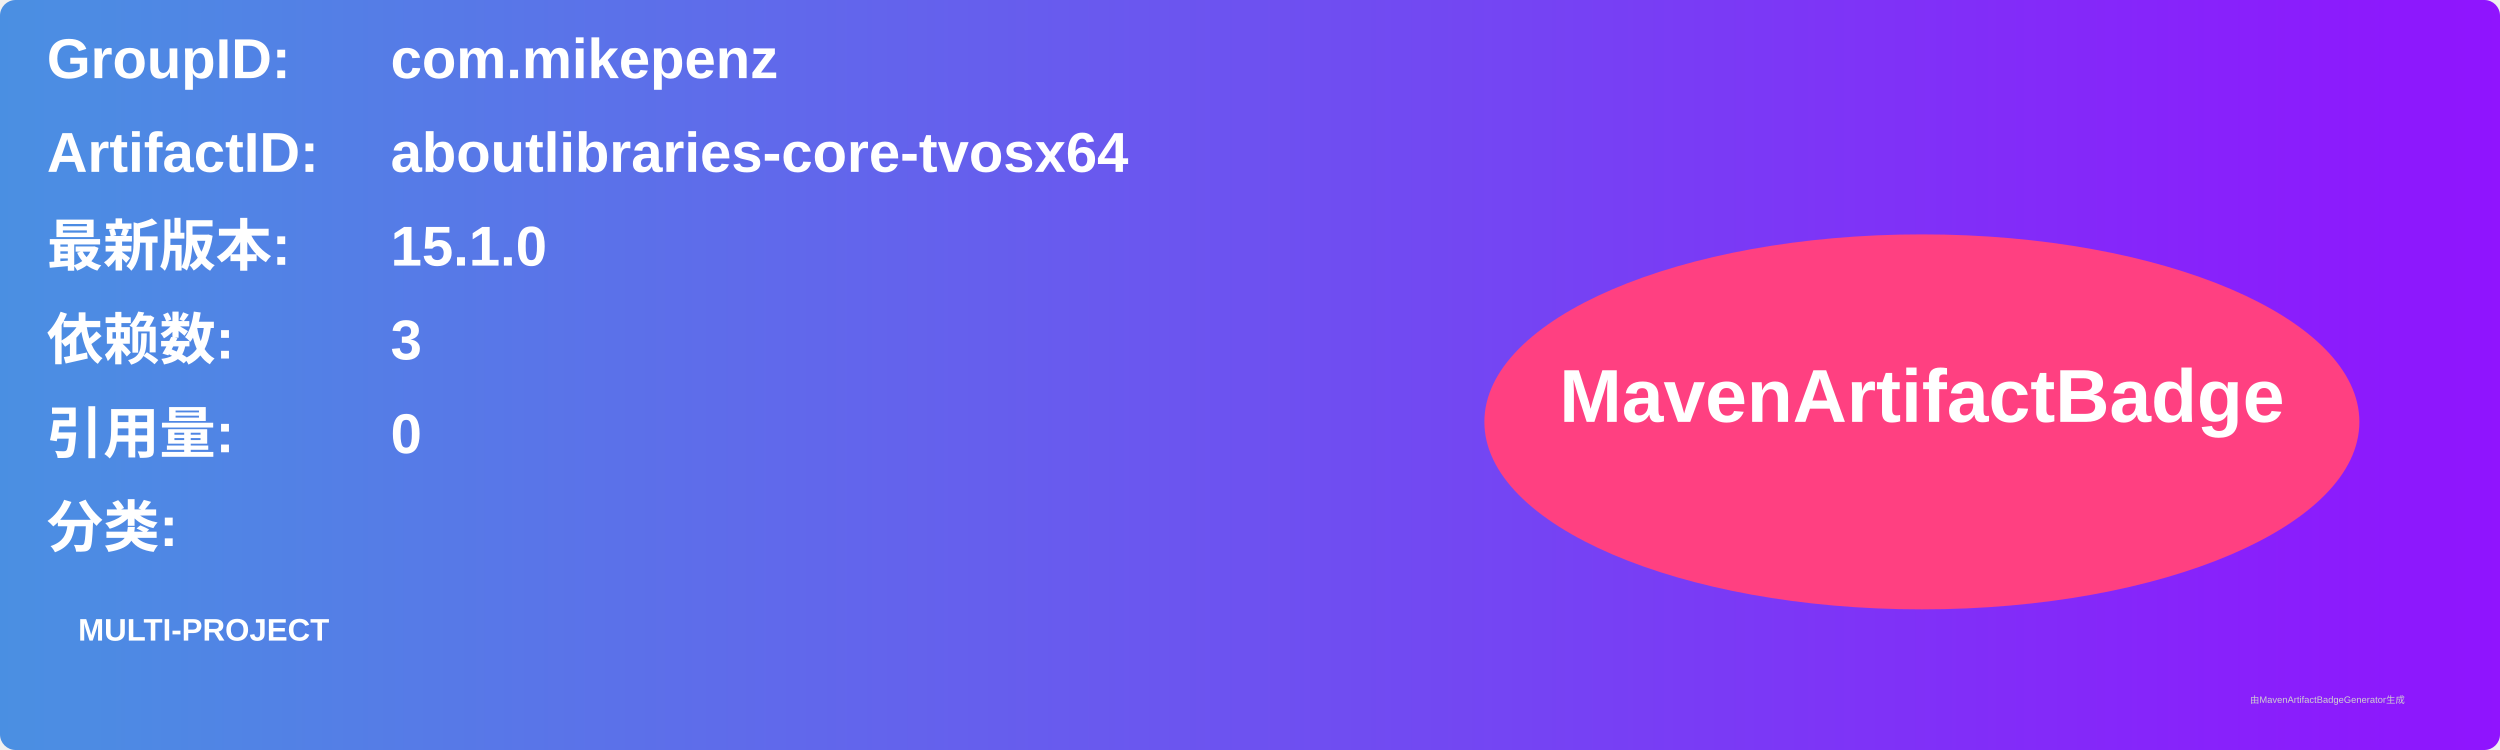
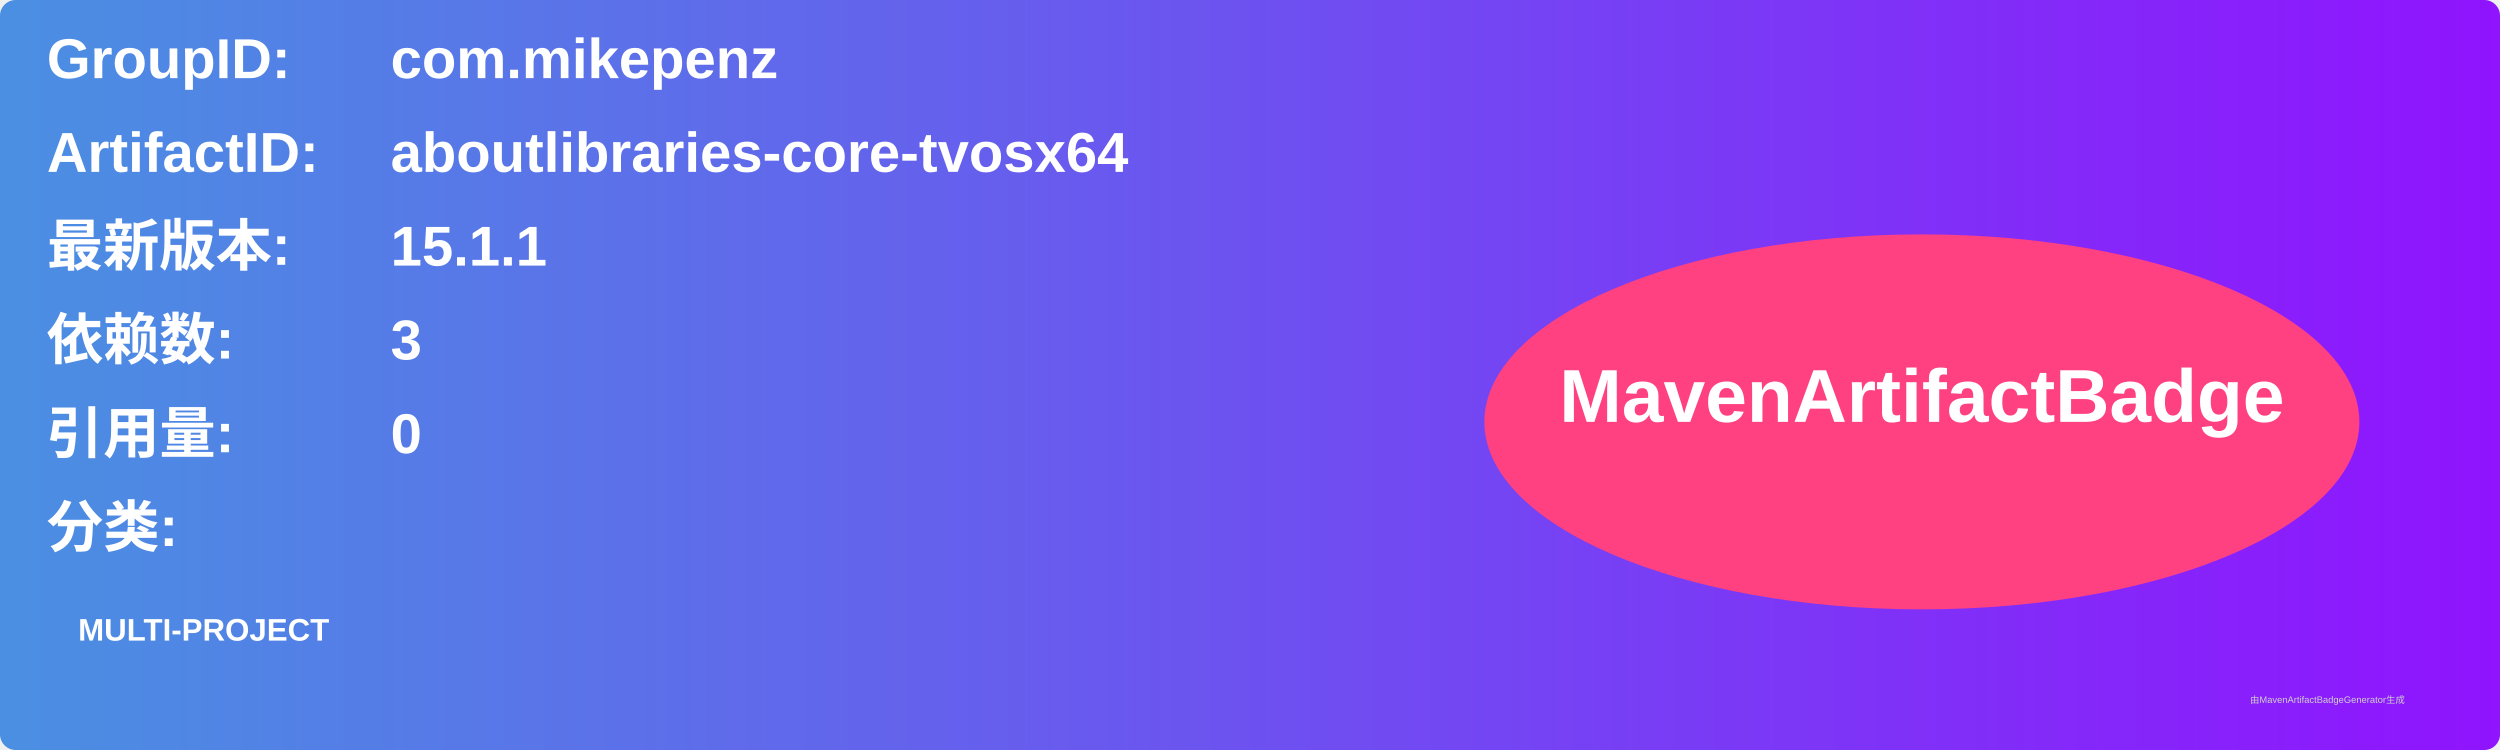
<svg xmlns="http://www.w3.org/2000/svg" width="800" height="240" viewBox="0 0 800 240">
  <linearGradient id="grad" x1="0%" y1="0%" x2="100%" y2="0%">
    <stop offset="0%" stop-color="#4a90e2" />
    <stop offset="100%" stop-color="#9013fe" />
  </linearGradient>
  <rect width="100%" height="100%" rx="5" ry="5" fill="url(#grad)" />
  <g transform="translate(15, 15)">
    <text x="0" y="10" font-family="Arial" font-size="18" fill="white" font-weight="bold" width="260">GroupID:</text>
    <text x="110" y="10" font-family="Arial" font-size="18" fill="white" font-weight="bold" width="460">com.mikepenz</text>
    <text x="0" y="40" font-family="Arial" font-size="18" fill="white" font-weight="bold" width="260">ArtifactID:</text>
    <text x="110" y="40" font-family="Arial" font-size="18" fill="white" font-weight="bold" width="460">aboutlibraries-core-tvosx64</text>
    <text x="0" y="70" font-family="Arial" font-size="18" fill="white" font-weight="bold">最新版本:</text>
    <text x="110" y="70" font-family="Arial" font-size="18" fill="white" font-weight="bold">
-       <tspan font-weight="bold">15.1.0</tspan>
+       <tspan font-weight="bold">15.1.1</tspan>
    </text>
    <text x="0" y="100" font-family="Arial" font-size="18" fill="white" font-weight="bold">依赖数: </text>
    <text x="110" y="100" font-family="Arial" font-size="18" fill="white">
      <tspan font-weight="bold">3</tspan>
    </text>
    <text x="0" y="130" font-family="Arial" font-size="18" fill="white" font-weight="bold">引用量: </text>
    <text x="110" y="130" font-family="Arial" font-size="18" fill="white">
      <tspan font-weight="bold">0</tspan>
    </text>
    <text x="0" y="160" font-family="Arial" font-size="18" fill="white" font-weight="bold">分类:</text>
    <text x="10" y="190" font-family="Arial" font-size="10" fill="white">
      <tspan font-weight="bold">MULTI-PROJECT</tspan>
    </text>
    <ellipse cx="600" cy="120" rx="140" ry="60" fill="#ff4081" />
    <text x="600" y="120" text-anchor="middle" font-family="Arial" font-size="24" fill="white" font-weight="bold">MavenArtifactBadge</text>
  </g>
  <text x="720" y="225" font-family="Arial" font-size="3" fill="#d0d0d0">由MavenArtifactBadgeGenerator生成</text>
</svg>
